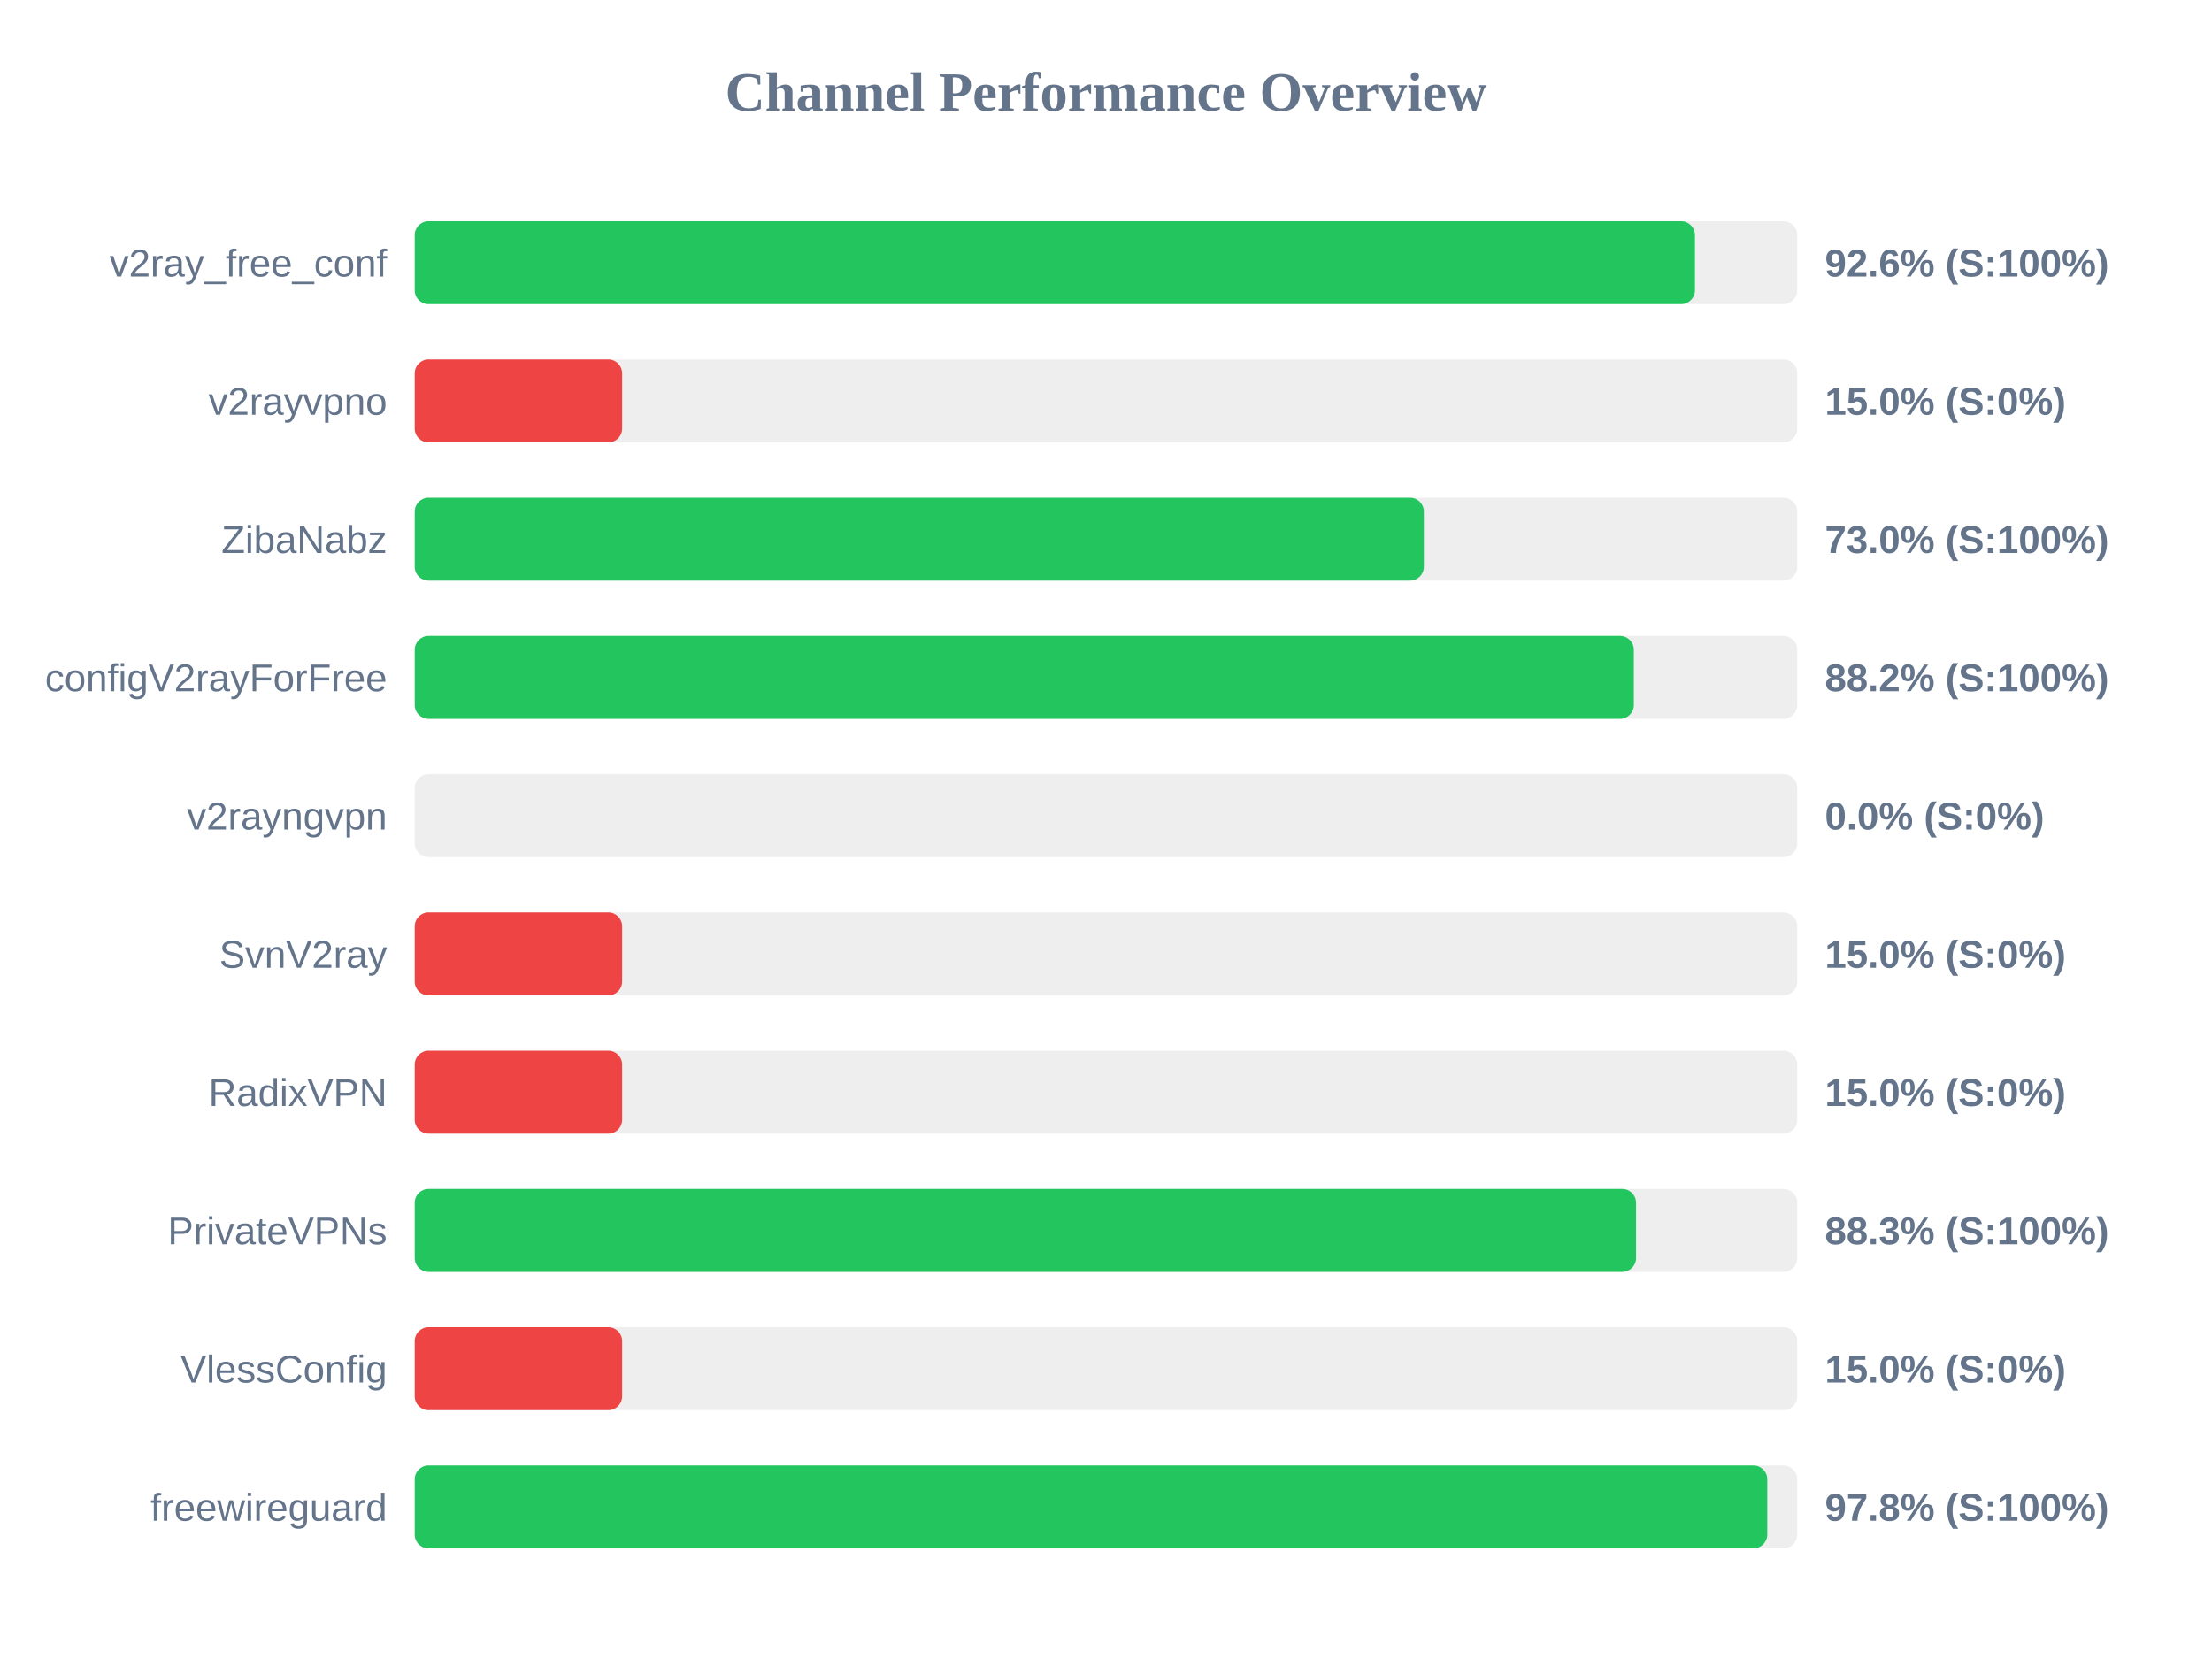
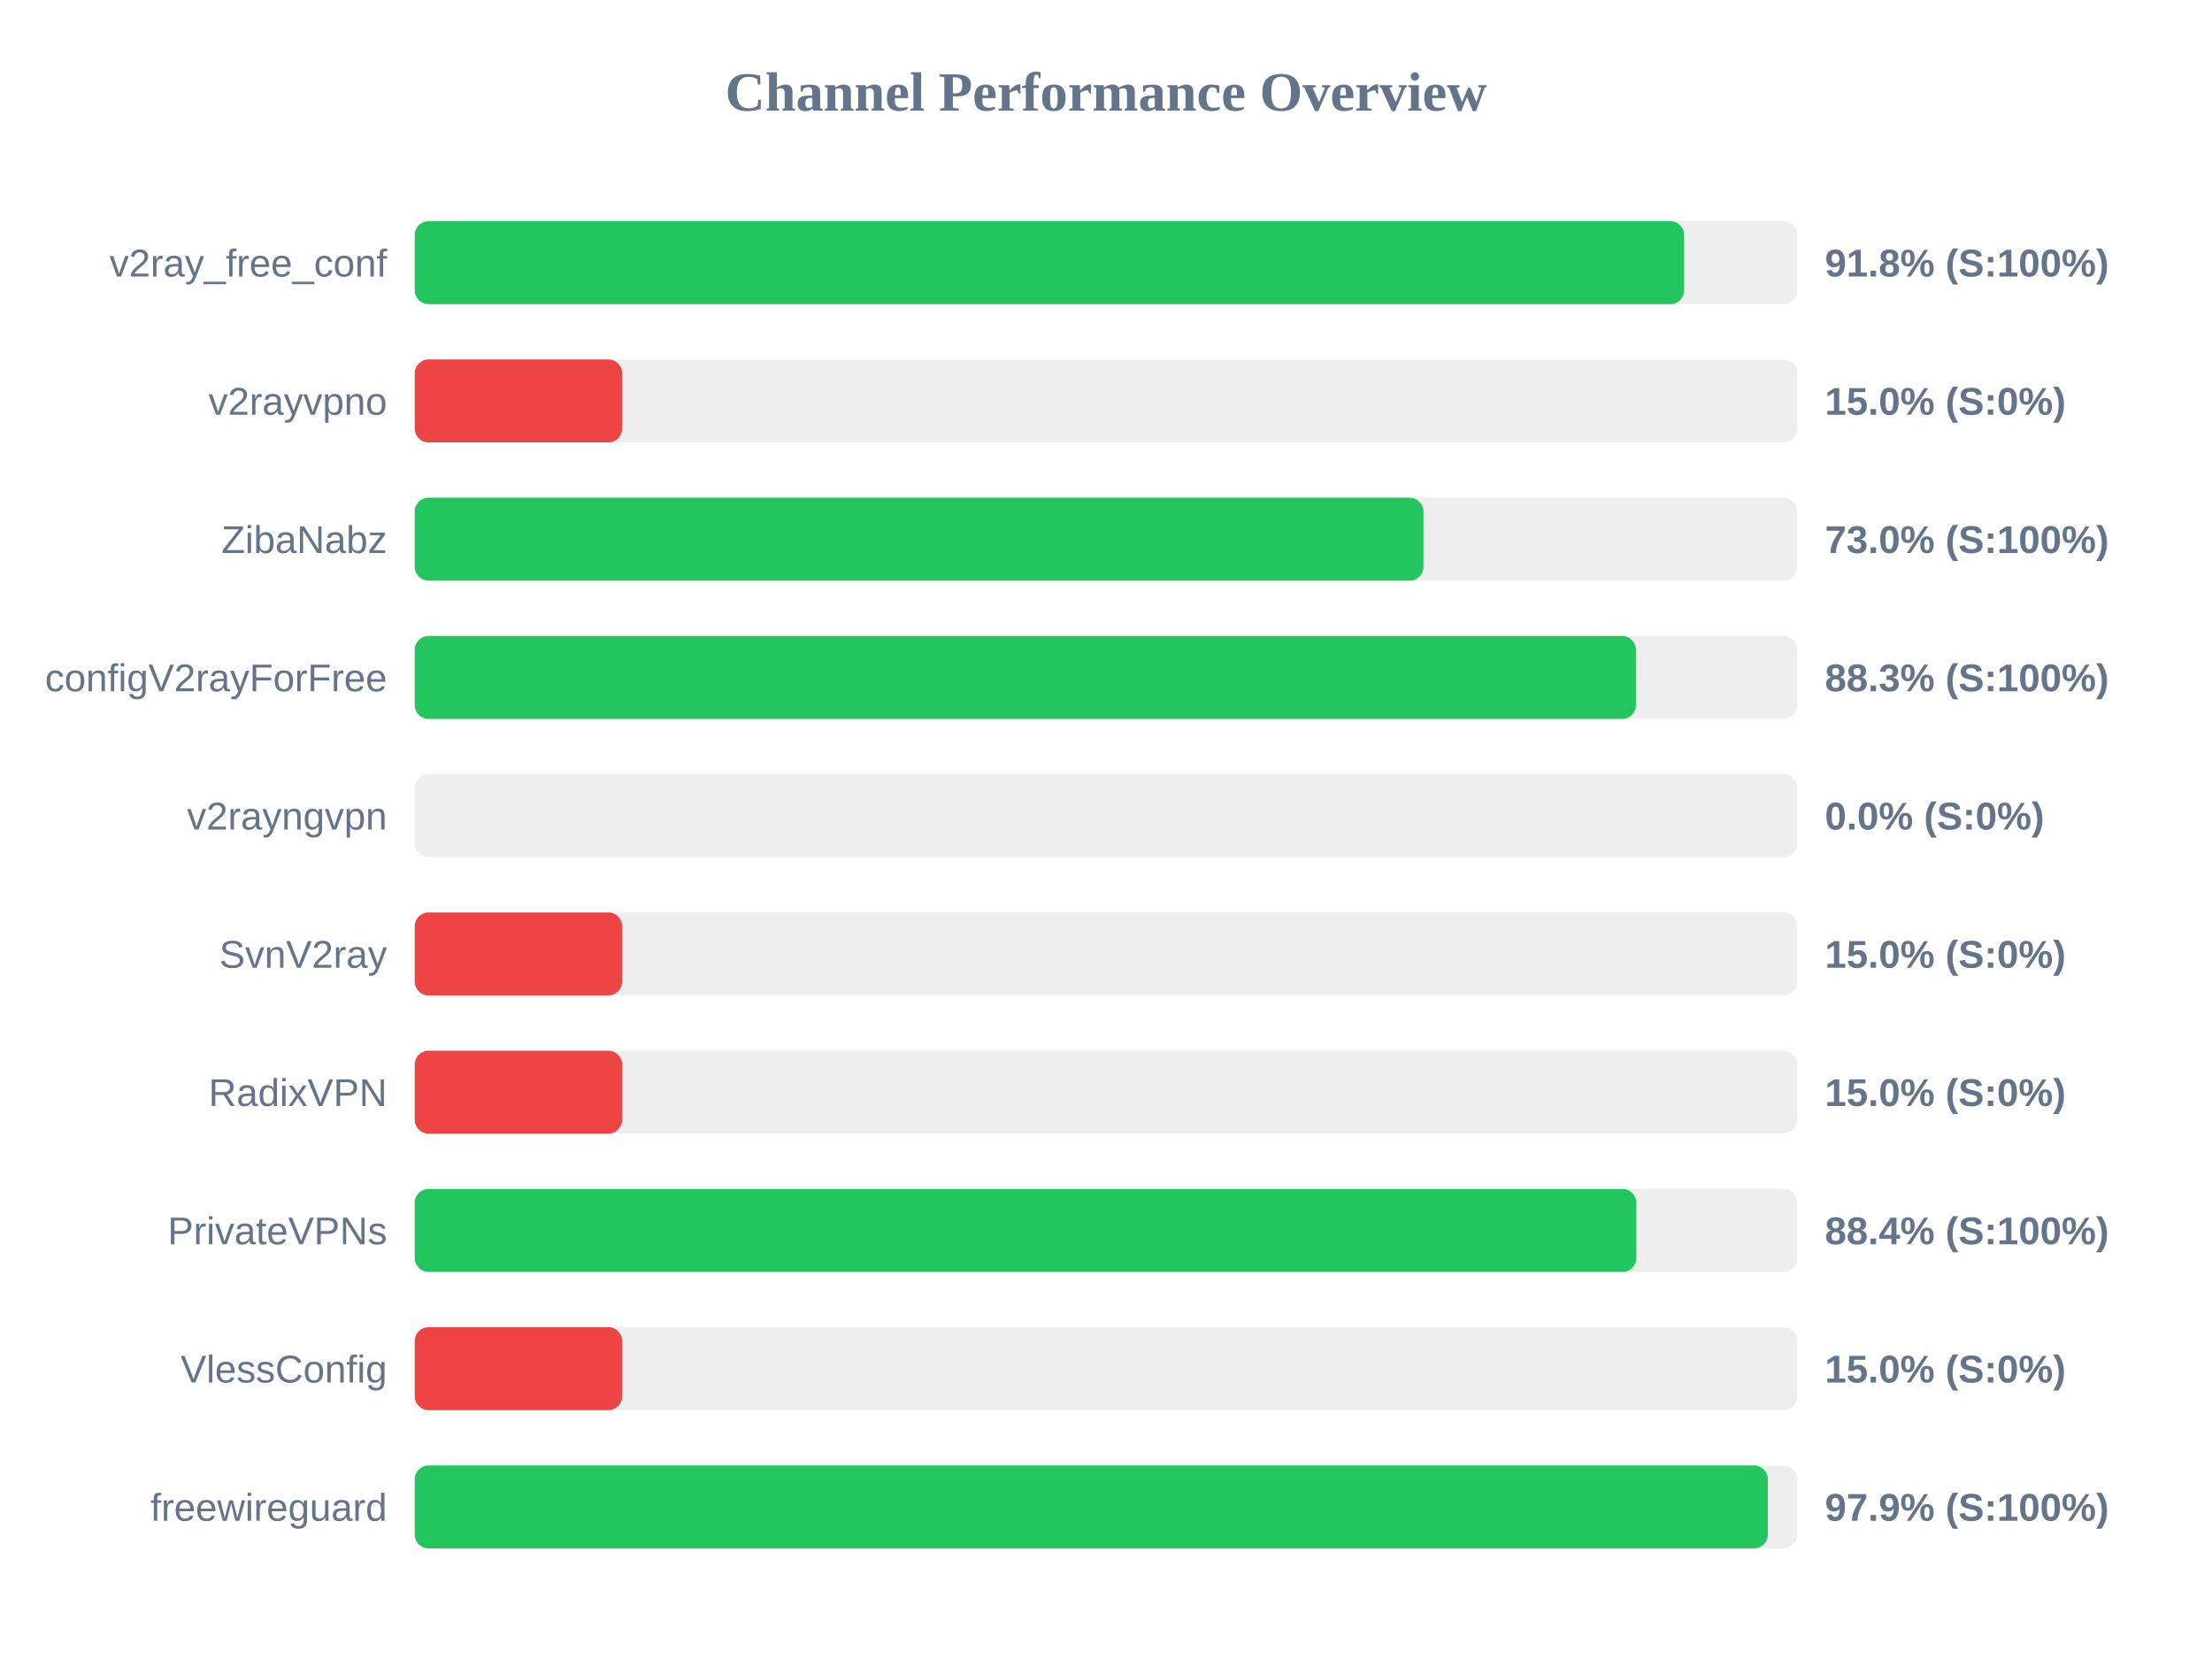
<svg xmlns="http://www.w3.org/2000/svg" width="800" height="600" version="1.1">
  <style>
        .row { font: 14px Arial; fill: #64748b; }
        .score { font: bold 14px Arial; fill: #64748b; }
    </style>
  <text x="400" y="40" text-anchor="middle" font-size="20px" font-weight="bold" fill="#64748b">Channel Performance Overview</text>
  <rect x="150" y="80" width="500" height="30" fill="#eee" rx="5" />
-   <rect x="150" y="80" width="463.0" height="30" fill="#22c55e" rx="5" />
+   <rect x="150" y="80" width="459.1" height="30" fill="#22c55e" rx="5" />
  <text x="140" y="100" text-anchor="end" class="row">v2ray_free_conf</text>
-   <text x="660" y="100" text-anchor="start" class="score">92.6% (S:100%)</text>
+   <text x="660" y="100" text-anchor="start" class="score">91.8% (S:100%)</text>
  <rect x="150" y="130" width="500" height="30" fill="#eee" rx="5" />
  <rect x="150" y="130" width="75.0" height="30" fill="#ef4444" rx="5" />
  <text x="140" y="150" text-anchor="end" class="row">v2rayvpno</text>
  <text x="660" y="150" text-anchor="start" class="score">15.0% (S:0%)</text>
  <rect x="150" y="180" width="500" height="30" fill="#eee" rx="5" />
-   <rect x="150" y="180" width="364.95" height="30" fill="#22c55e" rx="5" />
+   <rect x="150" y="180" width="364.8" height="30" fill="#22c55e" rx="5" />
  <text x="140" y="200" text-anchor="end" class="row">ZibaNabz</text>
  <text x="660" y="200" text-anchor="start" class="score">73.0% (S:100%)</text>
  <rect x="150" y="230" width="500" height="30" fill="#eee" rx="5" />
-   <rect x="150" y="230" width="440.9" height="30" fill="#22c55e" rx="5" />
+   <rect x="150" y="230" width="441.65" height="30" fill="#22c55e" rx="5" />
  <text x="140" y="250" text-anchor="end" class="row">configV2rayForFree</text>
-   <text x="660" y="250" text-anchor="start" class="score">88.2% (S:100%)</text>
+   <text x="660" y="250" text-anchor="start" class="score">88.3% (S:100%)</text>
  <rect x="150" y="280" width="500" height="30" fill="#eee" rx="5" />
  <rect x="150" y="280" width="0.0" height="30" fill="#ef4444" rx="5" />
  <text x="140" y="300" text-anchor="end" class="row">v2rayngvpn</text>
  <text x="660" y="300" text-anchor="start" class="score">0.0% (S:0%)</text>
  <rect x="150" y="330" width="500" height="30" fill="#eee" rx="5" />
  <rect x="150" y="330" width="75.0" height="30" fill="#ef4444" rx="5" />
  <text x="140" y="350" text-anchor="end" class="row">SvnV2ray</text>
  <text x="660" y="350" text-anchor="start" class="score">15.0% (S:0%)</text>
  <rect x="150" y="380" width="500" height="30" fill="#eee" rx="5" />
  <rect x="150" y="380" width="75.0" height="30" fill="#ef4444" rx="5" />
  <text x="140" y="400" text-anchor="end" class="row">RadixVPN</text>
  <text x="660" y="400" text-anchor="start" class="score">15.0% (S:0%)</text>
  <rect x="150" y="430" width="500" height="30" fill="#eee" rx="5" />
-   <rect x="150" y="430" width="441.7" height="30" fill="#22c55e" rx="5" />
+   <rect x="150" y="430" width="441.8" height="30" fill="#22c55e" rx="5" />
  <text x="140" y="450" text-anchor="end" class="row">PrivateVPNs</text>
-   <text x="660" y="450" text-anchor="start" class="score">88.3% (S:100%)</text>
+   <text x="660" y="450" text-anchor="start" class="score">88.4% (S:100%)</text>
  <rect x="150" y="480" width="500" height="30" fill="#eee" rx="5" />
  <rect x="150" y="480" width="75.0" height="30" fill="#ef4444" rx="5" />
  <text x="140" y="500" text-anchor="end" class="row">VlessConfig</text>
  <text x="660" y="500" text-anchor="start" class="score">15.0% (S:0%)</text>
  <rect x="150" y="530" width="500" height="30" fill="#eee" rx="5" />
-   <rect x="150" y="530" width="489.15" height="30" fill="#22c55e" rx="5" />
+   <rect x="150" y="530" width="489.35" height="30" fill="#22c55e" rx="5" />
  <text x="140" y="550" text-anchor="end" class="row">freewireguard</text>
-   <text x="660" y="550" text-anchor="start" class="score">97.8% (S:100%)</text>
+   <text x="660" y="550" text-anchor="start" class="score">97.9% (S:100%)</text>
</svg>
